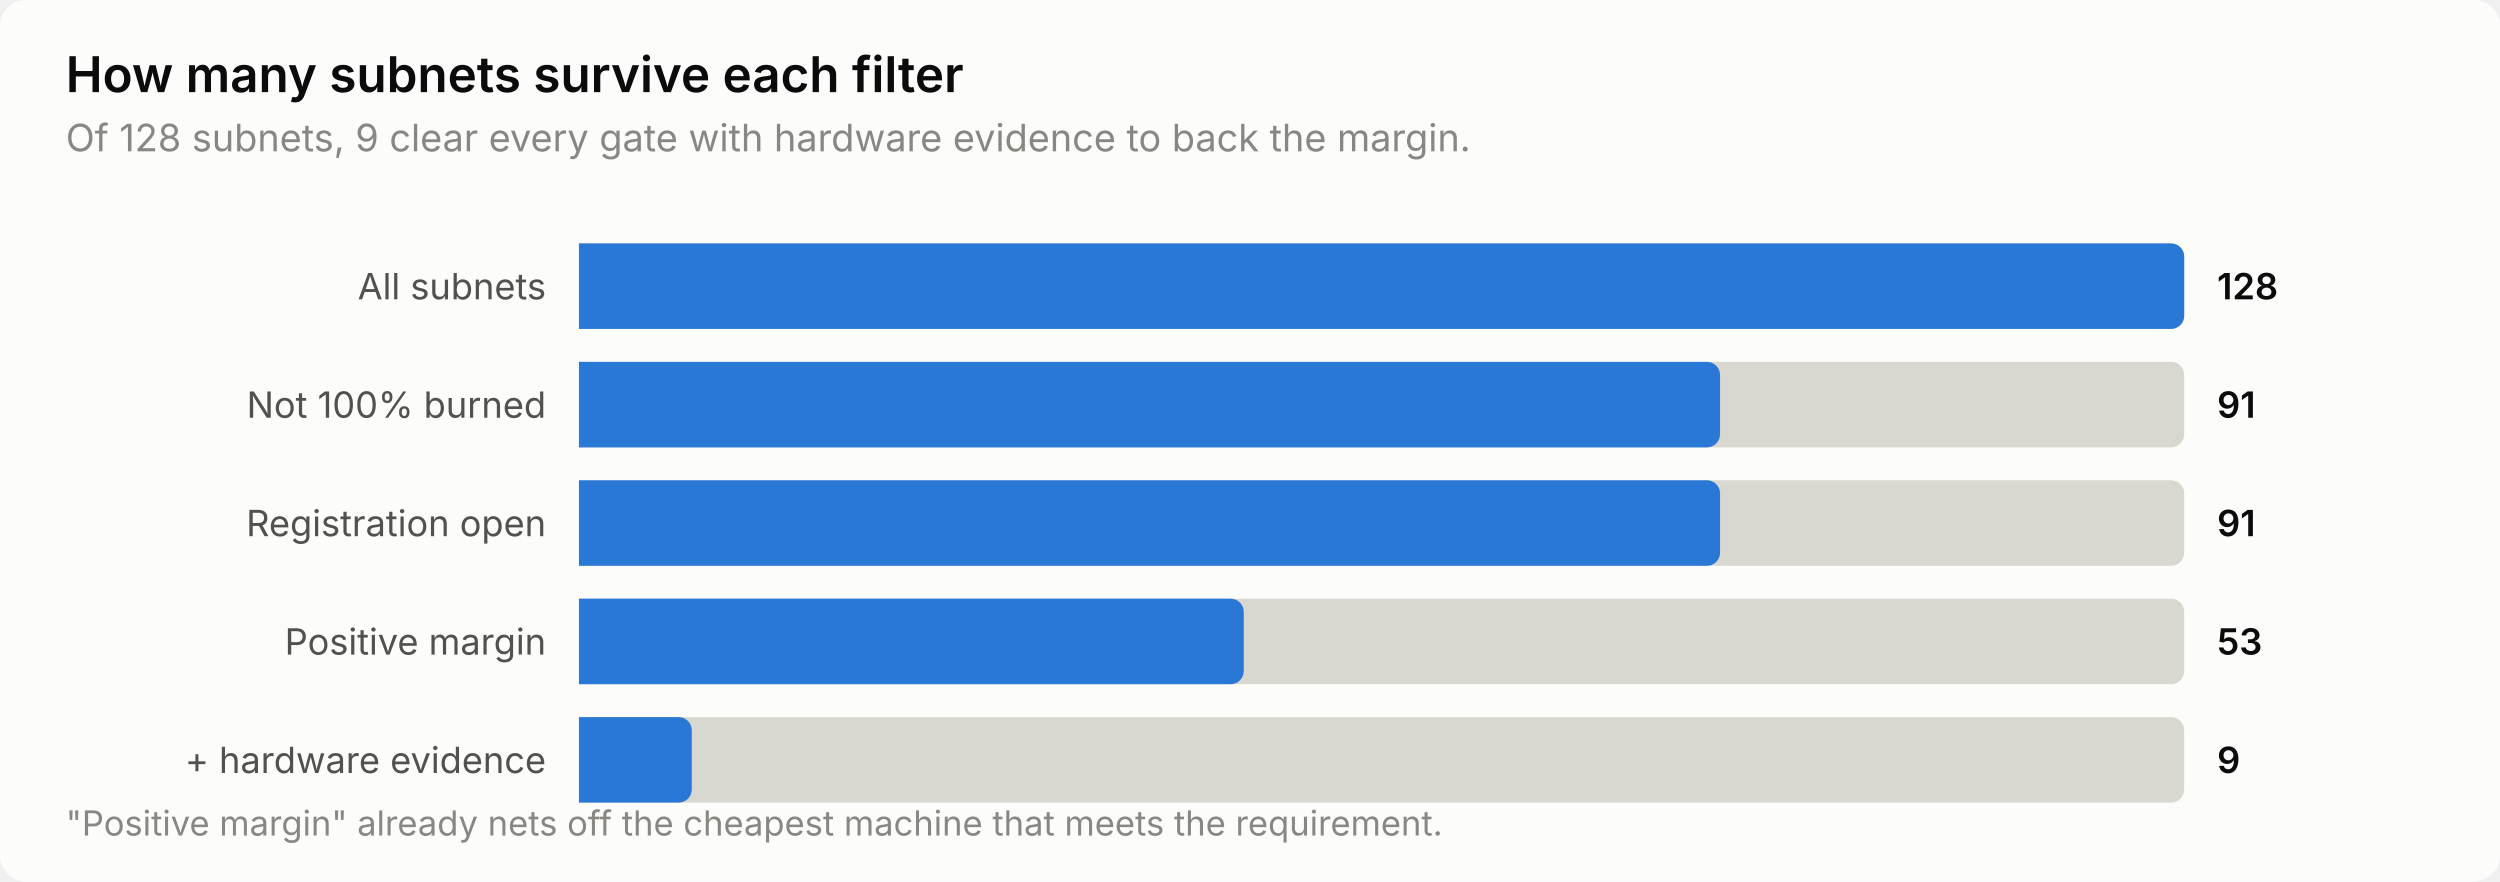
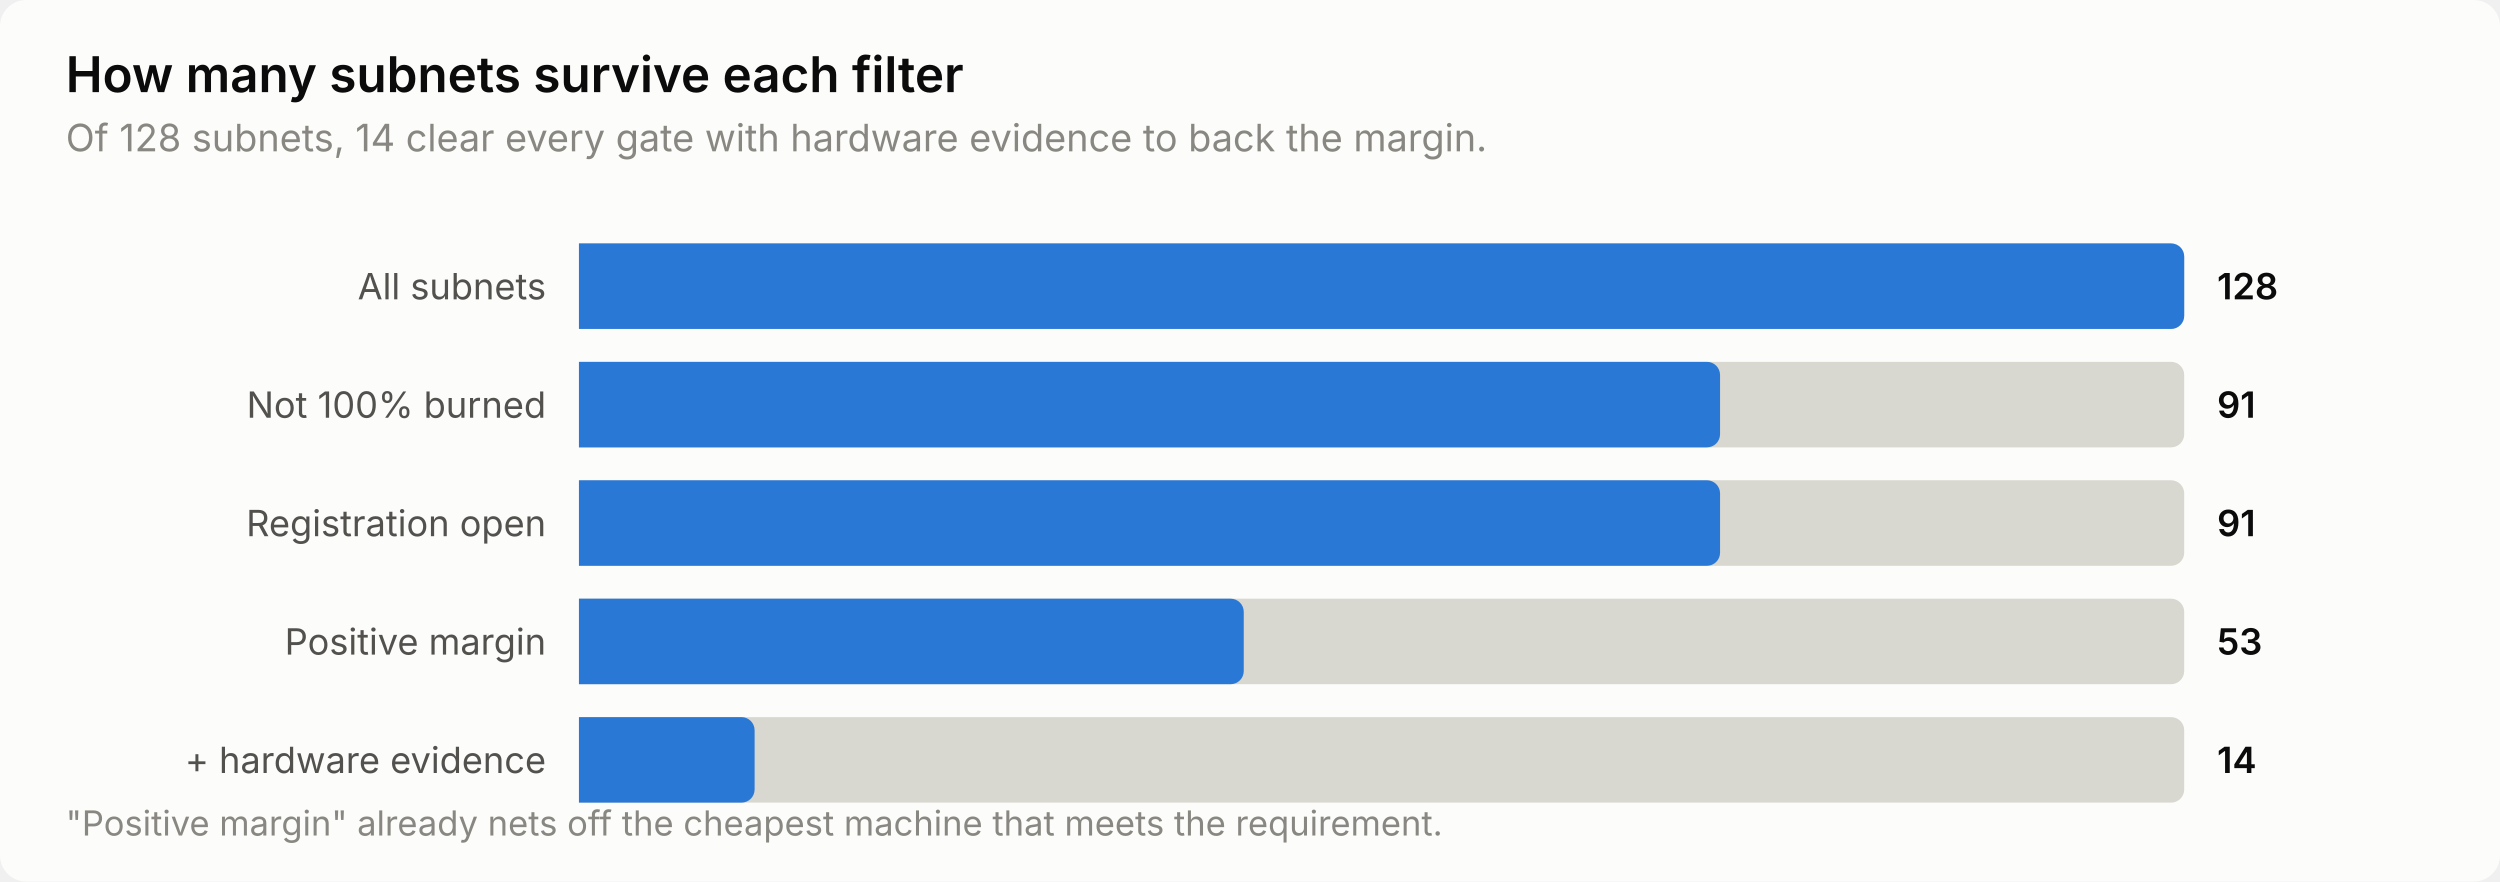
<svg xmlns="http://www.w3.org/2000/svg" width="760" height="268" viewBox="0 0 760 268" role="img" aria-label="How many subnets survive each filter">
  <style>
    text { font-family: system-ui, -apple-system, 'Segoe UI', sans-serif; }
    .t-title { font-size: 15px; font-weight: 600; }
    .t-sub { font-size: 11.5px; }
    .t-lab { font-size: 11px; }
    .t-val { font-size: 11px; font-weight: 600; font-variant-numeric: tabular-nums; }
    .t-tick { font-size: 10.5px; font-variant-numeric: tabular-nums; }

    .surface { fill: #fcfcfb; }
    .ink { fill: #0b0b0b; }
    .ink2 { fill: #52514e; }
    .muted { fill: #898781; }
    .grid { stroke: #e1e0d9; }
    .axis { stroke: #c3c2b7; }
    .accent { fill: #2a78d6; }
    .critical { fill: #d03b3b; }
    .deemph { fill: #d8d7d0; }

    @media (prefers-color-scheme: dark) {
      .surface { fill: #1a1a19; }
      .ink { fill: #ffffff; }
      .ink2 { fill: #c3c2b7; }
      .muted { fill: #898781; }
      .grid { stroke: #2c2c2a; }
      .axis { stroke: #383835; }
      .accent { fill: #3987e5; }
      .deemph { fill: #3a3a37; }
    }
</style>
  <rect class="surface" width="760" height="268" rx="8" />
  <text class="ink t-title" x="20" y="28">How many subnets survive each filter</text>
-   <text class="muted t-sub" x="20" y="46">Of 128 subnets, 9 clear every gate with hardware evidence to back the margin.</text>
+   <text class="muted t-sub" x="20" y="46">Of 128 subnets, 14 clear every gate with hardware evidence to back the margin.</text>
  <text class="ink2 t-lab" x="166" y="91" text-anchor="end">All subnets</text>
  <path class="deemph" d="M176.0,74.0 H660.0 a4.0,4.0 0 0 1 4.0,4.0 V96.0 a4.0,4.0 0 0 1 -4.0,4.0 H176.0 Z" />
  <path class="accent" d="M176.0,74.0 H660.0 a4.0,4.0 0 0 1 4.0,4.0 V96.0 a4.0,4.0 0 0 1 -4.0,4.0 H176.0 Z" />
  <text class="ink t-val" x="674" y="91">128</text>
  <text class="ink2 t-lab" x="166" y="127" text-anchor="end">Not 100% burned</text>
  <path class="deemph" d="M176.0,110.0 H660.0 a4.0,4.0 0 0 1 4.0,4.0 V132.0 a4.0,4.0 0 0 1 -4.0,4.0 H176.0 Z" />
  <path class="accent" d="M176.0,110.0 H518.9 a4.0,4.0 0 0 1 4.0,4.0 V132.0 a4.0,4.0 0 0 1 -4.0,4.0 H176.0 Z" />
  <text class="ink t-val" x="674" y="127">91</text>
  <text class="ink2 t-lab" x="166" y="163" text-anchor="end">Registration open</text>
  <path class="deemph" d="M176.0,146.0 H660.0 a4.0,4.0 0 0 1 4.0,4.0 V168.0 a4.0,4.0 0 0 1 -4.0,4.0 H176.0 Z" />
  <path class="accent" d="M176.0,146.0 H518.9 a4.0,4.0 0 0 1 4.0,4.0 V168.0 a4.0,4.0 0 0 1 -4.0,4.0 H176.0 Z" />
  <text class="ink t-val" x="674" y="163">91</text>
  <text class="ink2 t-lab" x="166" y="199" text-anchor="end">Positive margin</text>
  <path class="deemph" d="M176.0,182.0 H660.0 a4.0,4.0 0 0 1 4.0,4.0 V204.0 a4.0,4.0 0 0 1 -4.0,4.0 H176.0 Z" />
  <path class="accent" d="M176.0,182.0 H374.1 a4.0,4.0 0 0 1 4.0,4.0 V204.0 a4.0,4.0 0 0 1 -4.0,4.0 H176.0 Z" />
  <text class="ink t-val" x="674" y="199">53</text>
  <text class="ink2 t-lab" x="166" y="235" text-anchor="end">+ hardware evidence</text>
  <path class="deemph" d="M176.0,218.0 H660.0 a4.0,4.0 0 0 1 4.0,4.0 V240.0 a4.0,4.0 0 0 1 -4.0,4.0 H176.0 Z" />
-   <path class="accent" d="M176.0,218.0 H206.3 a4.0,4.0 0 0 1 4.0,4.0 V240.0 a4.0,4.0 0 0 1 -4.0,4.0 H176.0 Z" />
-   <text class="ink t-val" x="674" y="235">9</text>
+   <path class="accent" d="M176.0,218.0 H225.4 a4.0,4.0 0 0 1 4.0,4.0 V240.0 a4.0,4.0 0 0 1 -4.0,4.0 H176.0 Z" />
+   <text class="ink t-val" x="674" y="235">14</text>
  <text class="muted t-tick" x="20" y="254">"Positive margin" already nets off the cheapest machine that meets the requirement.</text>
</svg>
